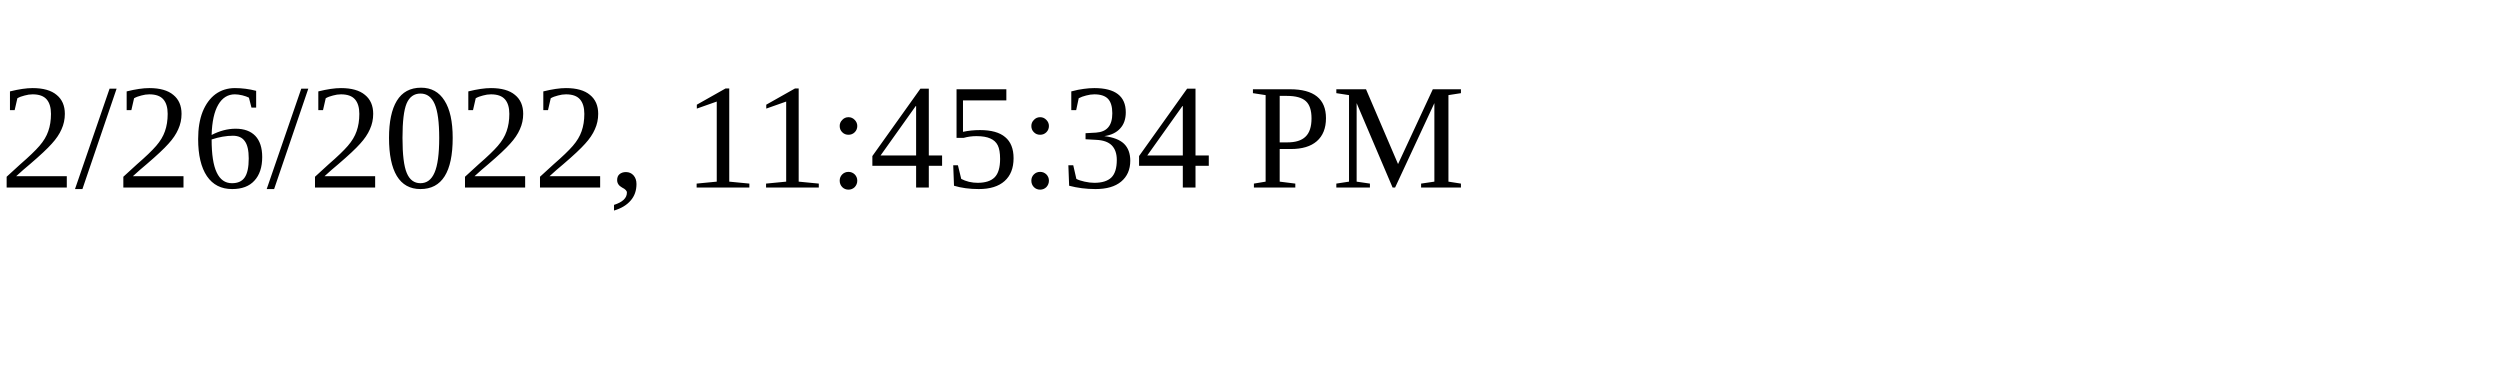
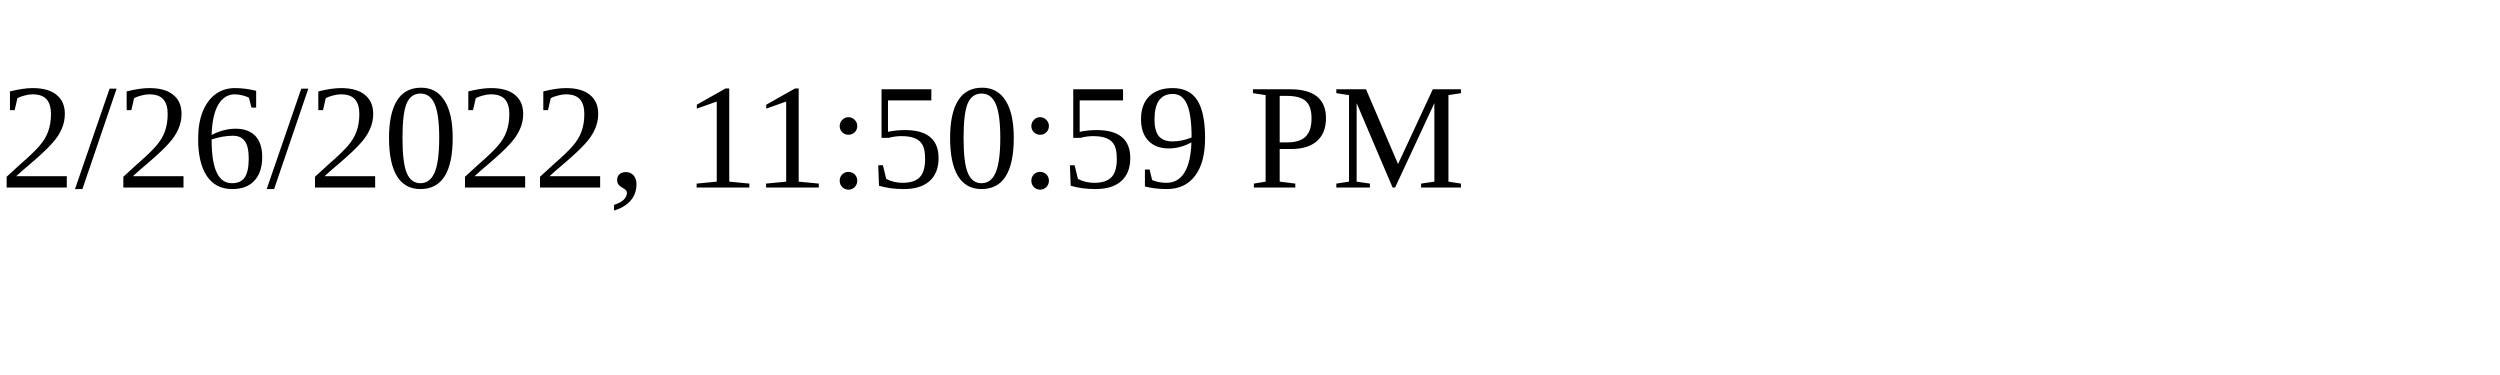
<svg xmlns="http://www.w3.org/2000/svg" height="30" width="200">
-   <text x="0" y="15">2/26/2022, 11:45:34 PM</text>
+   <text x="0" y="15">2/26/2022, 11:50:59 PM</text>
</svg>
